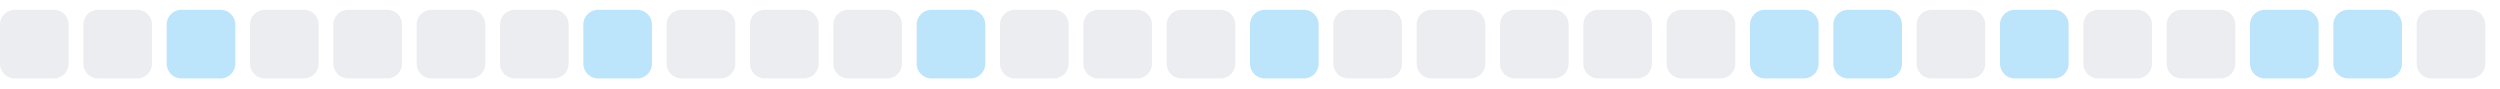
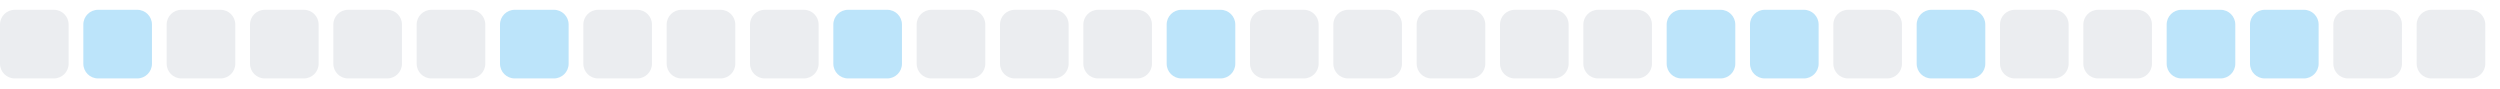
<svg xmlns="http://www.w3.org/2000/svg" width="255" height="9">
  <style>
        .level0 { fill: #ebedf0; }
        .level1 { fill: #bce4fa; }
        .level2 { fill: #75c7f7; }
        .level3 { fill: #30a9f2; }
        .level4 { fill: #008ee6; }
        @media (prefers-color-scheme: dark) {
          .level0 { fill: #161b22; }
          .level1 { fill: #0b3b5c; }
          .level2 { fill: #0a6299; }
          .level3 { fill: #008ee6; }
          .level4 { fill: #5bc4ff; }
        }
      </style>
  <rect x="0.0" y="1" width="7" height="7" rx="1.5" ry="1.5" class="level0" />
-   <rect x="8.5" y="1" width="7" height="7" rx="1.5" ry="1.5" class="level0" />
-   <rect x="17.0" y="1" width="7" height="7" rx="1.5" ry="1.5" class="level1" />
+   <rect x="8.5" y="1" width="7" height="7" rx="1.5" ry="1.5" class="level1" />
+   <rect x="17.0" y="1" width="7" height="7" rx="1.5" ry="1.5" class="level0" />
  <rect x="25.5" y="1" width="7" height="7" rx="1.5" ry="1.5" class="level0" />
  <rect x="34.0" y="1" width="7" height="7" rx="1.5" ry="1.5" class="level0" />
  <rect x="42.5" y="1" width="7" height="7" rx="1.5" ry="1.5" class="level0" />
-   <rect x="51.0" y="1" width="7" height="7" rx="1.5" ry="1.5" class="level0" />
-   <rect x="59.5" y="1" width="7" height="7" rx="1.5" ry="1.5" class="level1" />
+   <rect x="51.0" y="1" width="7" height="7" rx="1.5" ry="1.5" class="level1" />
+   <rect x="59.5" y="1" width="7" height="7" rx="1.5" ry="1.5" class="level0" />
  <rect x="68.0" y="1" width="7" height="7" rx="1.5" ry="1.5" class="level0" />
  <rect x="76.5" y="1" width="7" height="7" rx="1.5" ry="1.5" class="level0" />
-   <rect x="85.0" y="1" width="7" height="7" rx="1.5" ry="1.5" class="level0" />
-   <rect x="93.5" y="1" width="7" height="7" rx="1.5" ry="1.5" class="level1" />
+   <rect x="85.0" y="1" width="7" height="7" rx="1.5" ry="1.5" class="level1" />
+   <rect x="93.5" y="1" width="7" height="7" rx="1.5" ry="1.5" class="level0" />
  <rect x="102.0" y="1" width="7" height="7" rx="1.5" ry="1.5" class="level0" />
  <rect x="110.5" y="1" width="7" height="7" rx="1.5" ry="1.5" class="level0" />
-   <rect x="119.0" y="1" width="7" height="7" rx="1.5" ry="1.5" class="level0" />
-   <rect x="127.5" y="1" width="7" height="7" rx="1.5" ry="1.5" class="level1" />
+   <rect x="119.0" y="1" width="7" height="7" rx="1.5" ry="1.5" class="level1" />
+   <rect x="127.5" y="1" width="7" height="7" rx="1.5" ry="1.5" class="level0" />
  <rect x="136.0" y="1" width="7" height="7" rx="1.5" ry="1.5" class="level0" />
  <rect x="144.5" y="1" width="7" height="7" rx="1.5" ry="1.5" class="level0" />
  <rect x="153.0" y="1" width="7" height="7" rx="1.5" ry="1.5" class="level0" />
  <rect x="161.5" y="1" width="7" height="7" rx="1.5" ry="1.5" class="level0" />
-   <rect x="170.0" y="1" width="7" height="7" rx="1.5" ry="1.5" class="level0" />
+   <rect x="170.0" y="1" width="7" height="7" rx="1.5" ry="1.5" class="level1" />
  <rect x="178.5" y="1" width="7" height="7" rx="1.5" ry="1.5" class="level1" />
-   <rect x="187.0" y="1" width="7" height="7" rx="1.5" ry="1.5" class="level1" />
-   <rect x="195.5" y="1" width="7" height="7" rx="1.5" ry="1.5" class="level0" />
-   <rect x="204.0" y="1" width="7" height="7" rx="1.5" ry="1.5" class="level1" />
+   <rect x="187.0" y="1" width="7" height="7" rx="1.5" ry="1.5" class="level0" />
+   <rect x="195.5" y="1" width="7" height="7" rx="1.5" ry="1.5" class="level1" />
+   <rect x="204.0" y="1" width="7" height="7" rx="1.5" ry="1.5" class="level0" />
  <rect x="212.5" y="1" width="7" height="7" rx="1.5" ry="1.5" class="level0" />
-   <rect x="221.0" y="1" width="7" height="7" rx="1.5" ry="1.5" class="level0" />
+   <rect x="221.0" y="1" width="7" height="7" rx="1.5" ry="1.5" class="level1" />
  <rect x="229.5" y="1" width="7" height="7" rx="1.5" ry="1.5" class="level1" />
-   <rect x="238.0" y="1" width="7" height="7" rx="1.5" ry="1.5" class="level1" />
+   <rect x="238.0" y="1" width="7" height="7" rx="1.5" ry="1.5" class="level0" />
  <rect x="246.5" y="1" width="7" height="7" rx="1.5" ry="1.5" class="level0" />
</svg>
